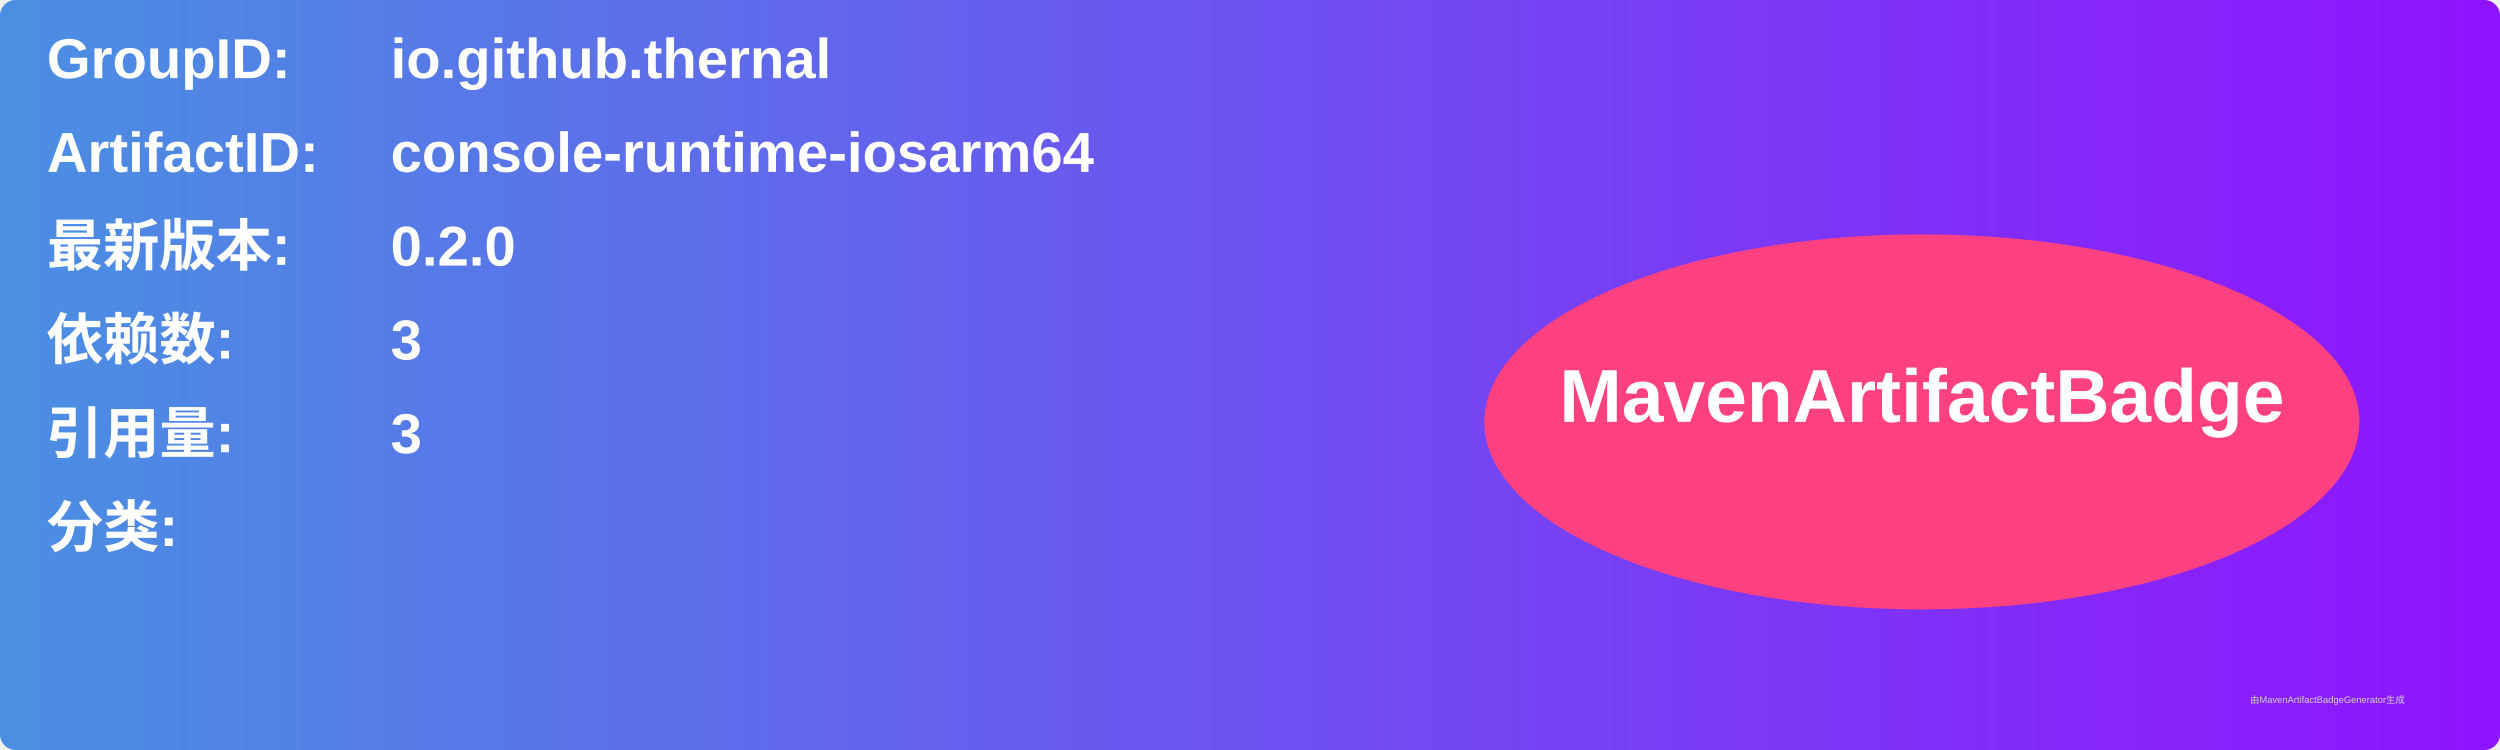
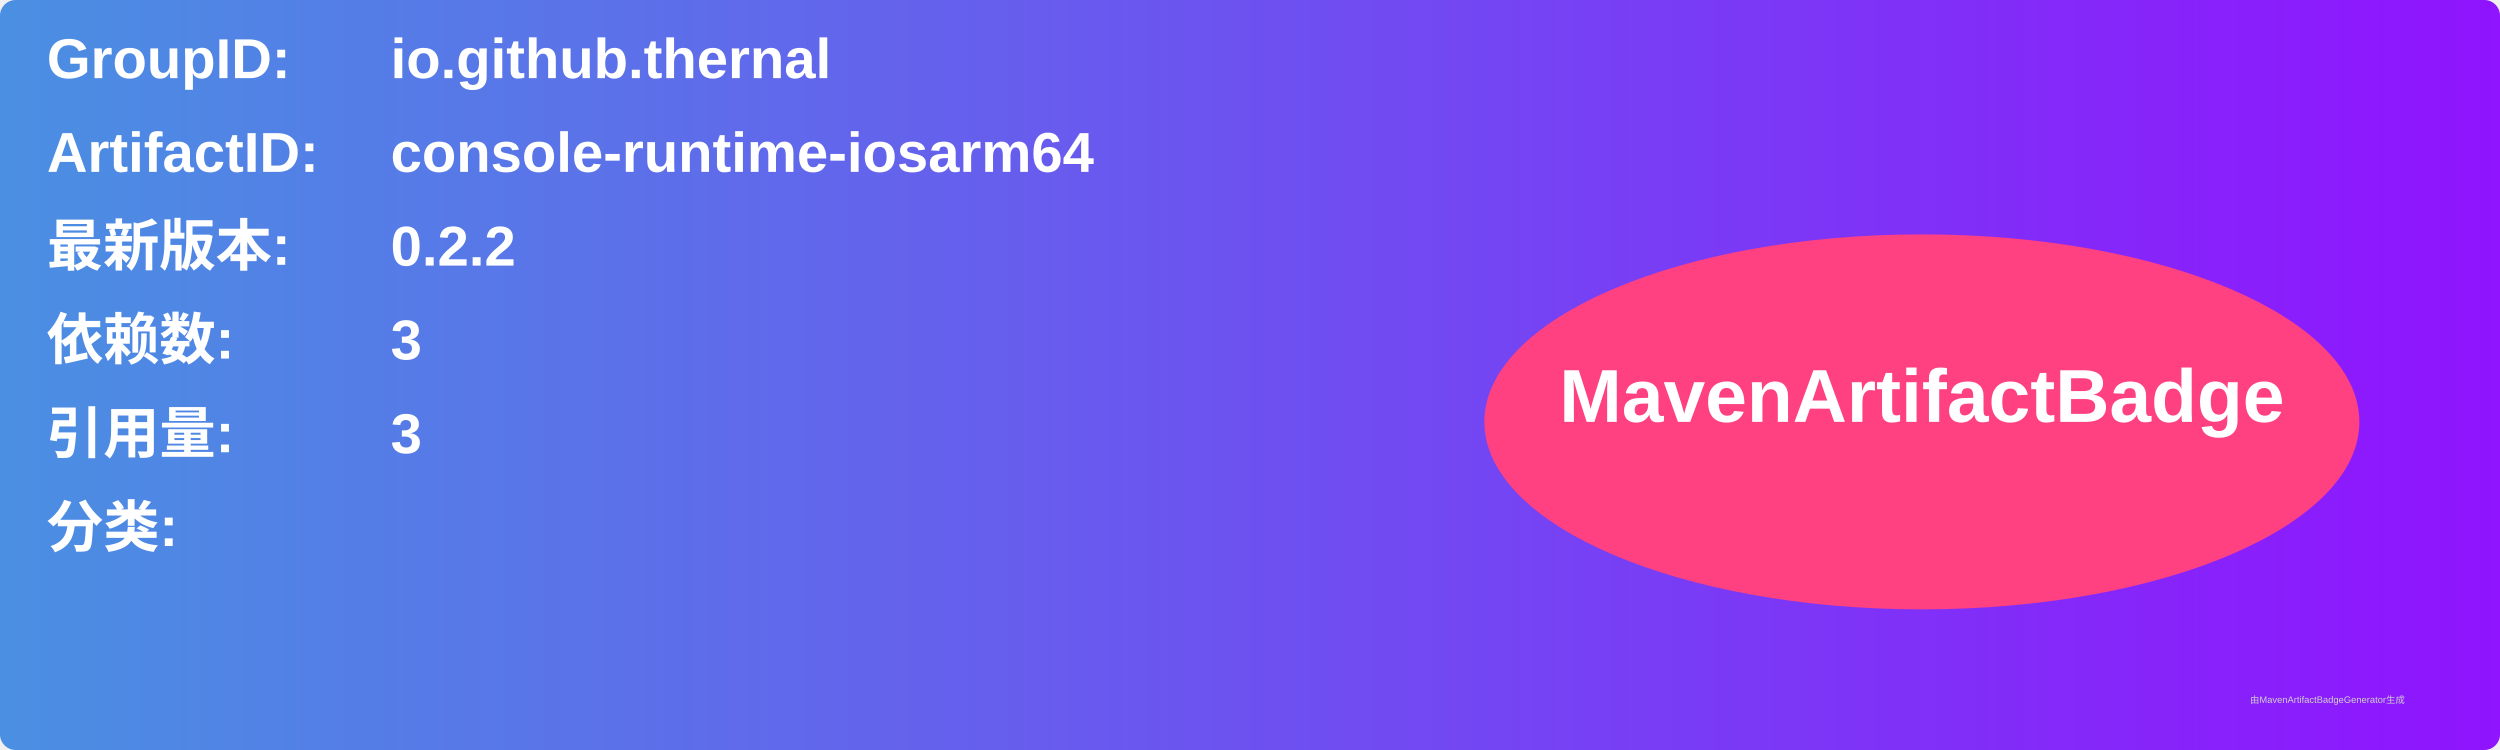
<svg xmlns="http://www.w3.org/2000/svg" width="800" height="240" viewBox="0 0 800 240">
  <linearGradient id="grad" x1="0%" y1="0%" x2="100%" y2="0%">
    <stop offset="0%" stop-color="#4a90e2" />
    <stop offset="100%" stop-color="#9013fe" />
  </linearGradient>
  <rect width="100%" height="100%" rx="5" ry="5" fill="url(#grad)" />
  <g transform="translate(15, 15)">
    <text x="0" y="10" font-family="Arial" font-size="18" fill="white" font-weight="bold" width="260">GroupID:</text>
    <text x="110" y="10" font-family="Arial" font-size="18" fill="white" font-weight="bold" width="460">io.github.thernal</text>
    <text x="0" y="40" font-family="Arial" font-size="18" fill="white" font-weight="bold" width="260">ArtifactID:</text>
    <text x="110" y="40" font-family="Arial" font-size="18" fill="white" font-weight="bold" width="460">console-runtime-iosarm64</text>
    <text x="0" y="70" font-family="Arial" font-size="18" fill="white" font-weight="bold">最新版本:</text>
    <text x="110" y="70" font-family="Arial" font-size="18" fill="white" font-weight="bold">
-       <tspan font-weight="bold">0.2.0</tspan>
+       <tspan font-weight="bold">0.2.2</tspan>
    </text>
    <text x="0" y="100" font-family="Arial" font-size="18" fill="white" font-weight="bold">依赖数: </text>
    <text x="110" y="100" font-family="Arial" font-size="18" fill="white">
      <tspan font-weight="bold">3</tspan>
    </text>
    <text x="0" y="130" font-family="Arial" font-size="18" fill="white" font-weight="bold">引用量: </text>
    <text x="110" y="130" font-family="Arial" font-size="18" fill="white">
      <tspan font-weight="bold">3</tspan>
    </text>
    <text x="0" y="160" font-family="Arial" font-size="18" fill="white" font-weight="bold">分类:</text>
    <text x="10" y="190" font-family="Arial" font-size="10" fill="white">
      <tspan font-weight="bold" />
    </text>
    <ellipse cx="600" cy="120" rx="140" ry="60" fill="#ff4081" />
    <text x="600" y="120" text-anchor="middle" font-family="Arial" font-size="24" fill="white" font-weight="bold">MavenArtifactBadge</text>
  </g>
  <text x="720" y="225" font-family="Arial" font-size="3" fill="#d0d0d0">由MavenArtifactBadgeGenerator生成</text>
</svg>
